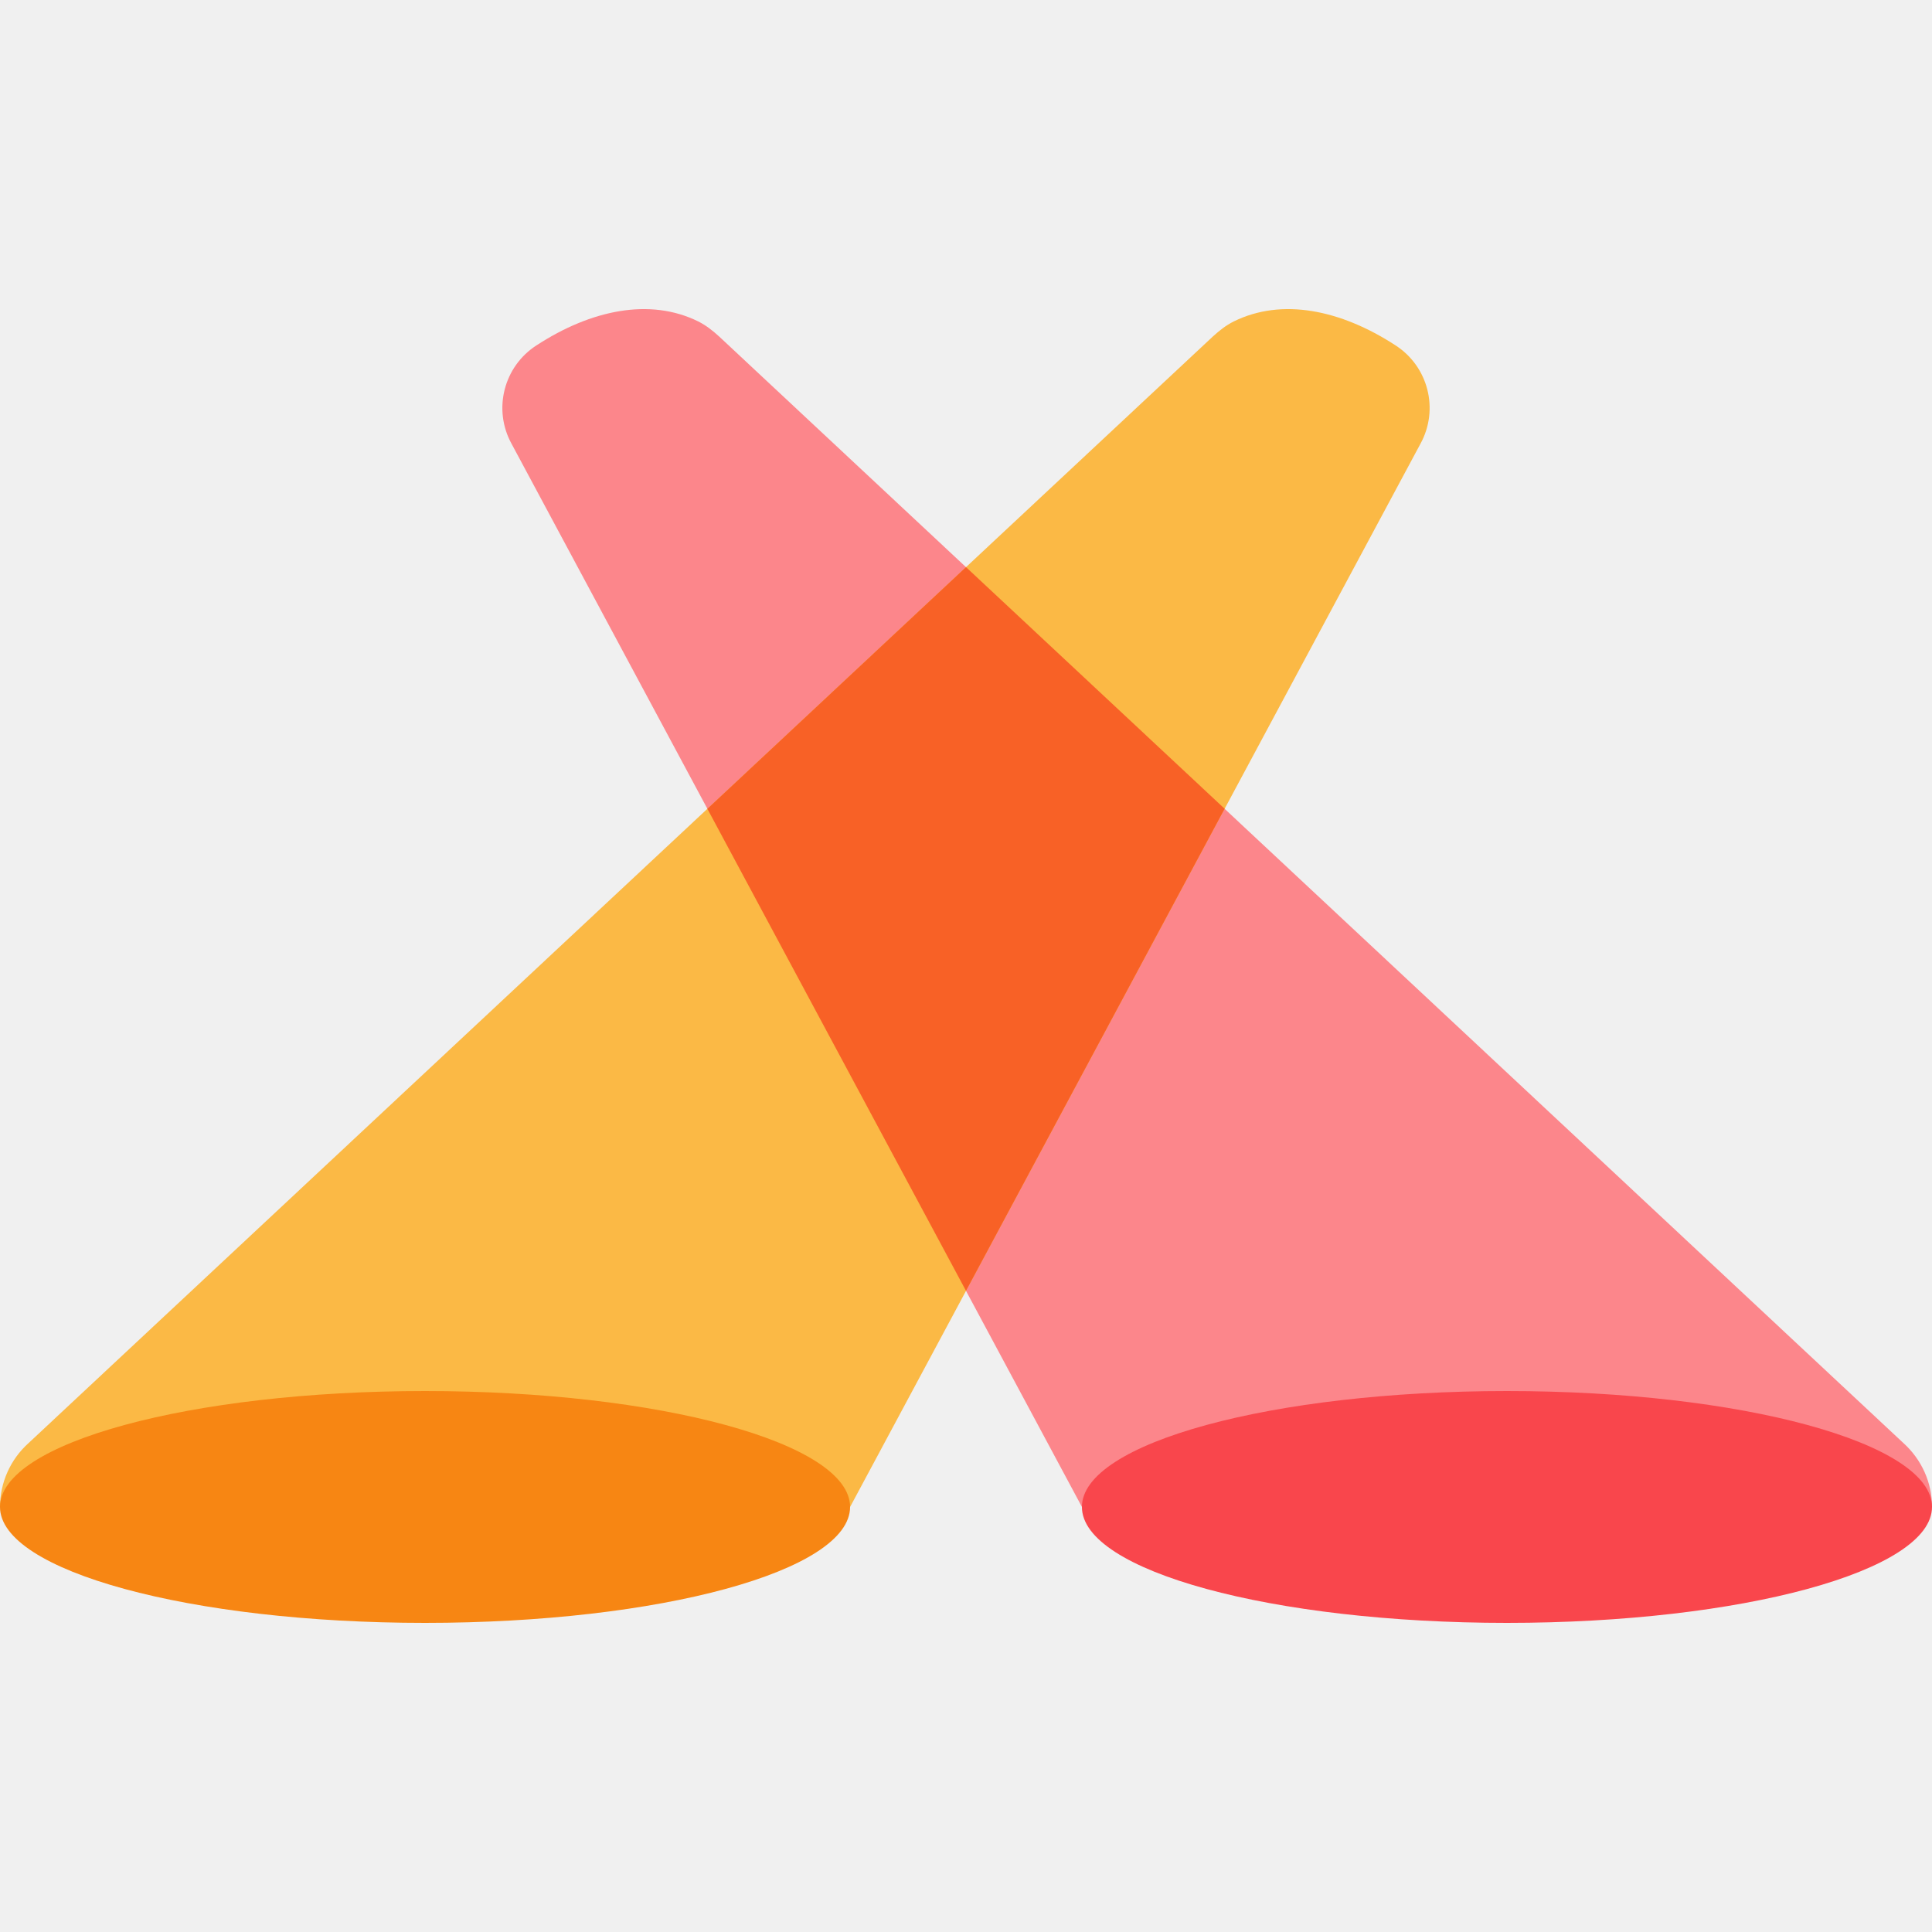
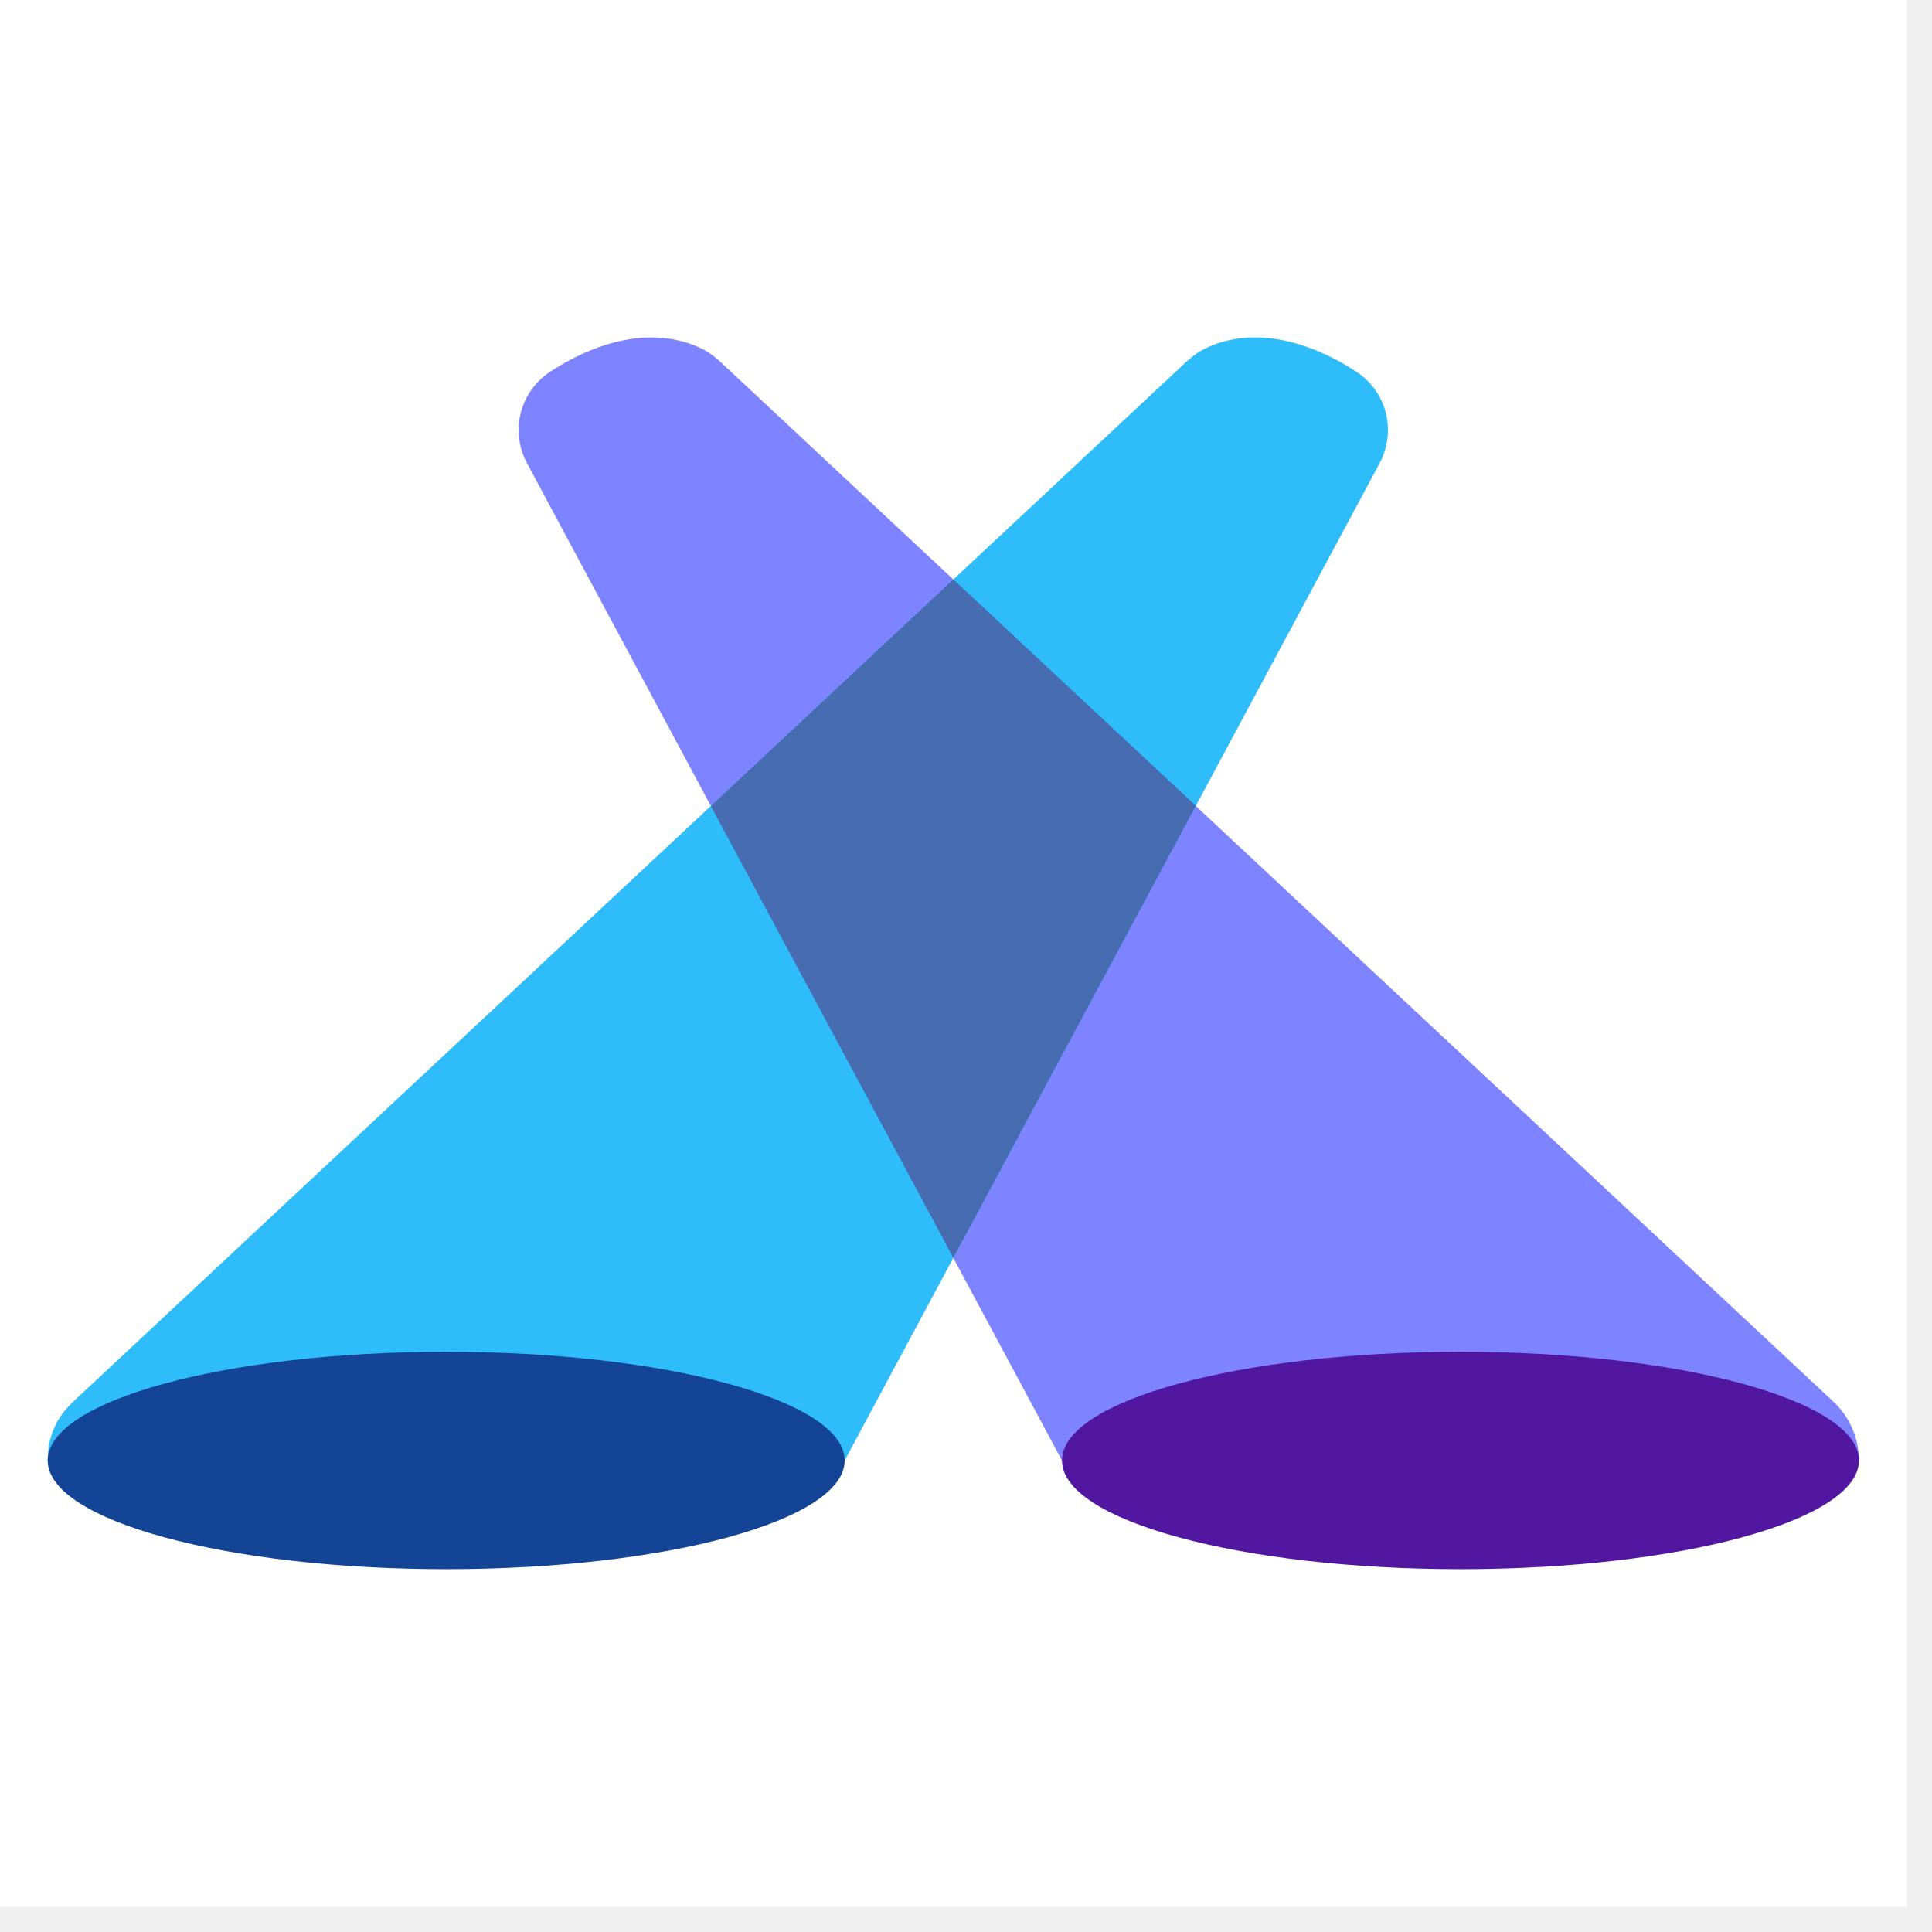
- <svg xmlns="http://www.w3.org/2000/svg" width="50" height="50" viewBox="0 0 50 50">
-   <path d="M13.238 11.483a1.927 1.927 0 0 1 .654-2.55c1.403-.912 2.927-1.233 4.181-.613.2.1.376.24.54.39L49.26 37.346c.472.426.741 1.025.741 1.653H28L13.238 11.483Z" fill="#FC868B" />
-   <path d="M50 39c0 1.657-4.925 3-11 3s-11-1.343-11-3 4.925-3 11-3 11 1.343 11 3Z" fill="#F9464C" />
-   <path d="M36.762 11.483a1.927 1.927 0 0 0-.654-2.55c-1.403-.912-2.927-1.233-4.181-.613-.2.1-.376.24-.54.39L.74 37.346A2.226 2.226 0 0 0 0 39h22l14.762-27.517Z" fill="#FBB945" />
-   <path d="M31.693 20.93 25 14.677l-6.693 6.255L25 33.407l6.693-12.476Z" fill="#F86126" />
-   <path d="M0 39c0 1.657 4.925 3 11 3s11-1.343 11-3-4.925-3-11-3-11 1.343-11 3Z" fill="#F78613" />
+ <svg xmlns="http://www.w3.org/2000/svg" width="50" zoomAndPan="magnify" viewBox="0 0 37.5 37.5" height="50" preserveAspectRatio="xMidYMid meet" version="1.0">
+   <defs>
+     <clipPath id="fcaf9685b5">
+       <path d="M 0 0 L 37.008 0 L 37.008 37.008 L 0 37.008 Z M 0 0 " clip-rule="nonzero" />
+     </clipPath>
+     <clipPath id="dcb0b2cef6">
+       <path d="M 10 6 L 36.453 6 L 36.453 29 L 10 29 Z M 10 6 " clip-rule="nonzero" />
+     </clipPath>
+     <clipPath id="893e9acadb">
+       <path d="M 20 26 L 36.453 26 L 36.453 31 L 20 31 Z M 20 26 " clip-rule="nonzero" />
+     </clipPath>
+     <clipPath id="0b5a0acebb">
+       <path d="M 0.926 6 L 27 6 L 27 29 L 0.926 29 Z M 0.926 6 " clip-rule="nonzero" />
+     </clipPath>
+     <clipPath id="df65bcac7f">
+       <path d="M 0.926 26 L 17 26 L 17 31 L 0.926 31 Z M 0.926 26 " clip-rule="nonzero" />
+     </clipPath>
+   </defs>
+   <g clip-path="url(#fcaf9685b5)">
+     <path fill="#ffffff" d="M 0 0 L 37.008 0 L 37.008 37.008 L 0 37.008 Z M 0 0 " fill-opacity="1" fill-rule="nonzero" />
+     <path fill="#ffffff" d="M 0 0 L 37.008 0 L 37.008 37.008 L 0 37.008 Z M 0 0 " fill-opacity="1" fill-rule="nonzero" />
+   </g>
+   <g clip-path="url(#dcb0b2cef6)">
+     <path fill="#7e84ff" d="M 10.234 9 C 10.152 8.848 10.098 8.688 10.078 8.516 C 10.055 8.348 10.066 8.18 10.109 8.012 C 10.152 7.844 10.223 7.691 10.324 7.555 C 10.426 7.414 10.547 7.297 10.691 7.207 C 11.68 6.566 12.75 6.34 13.633 6.773 C 13.773 6.844 13.898 6.945 14.012 7.051 L 35.562 27.184 C 35.895 27.484 36.082 27.906 36.082 28.348 L 20.613 28.348 Z M 10.234 9 " fill-opacity="1" fill-rule="nonzero" />
+   </g>
+   <g clip-path="url(#893e9acadb)">
+     <path fill="#5217a1" d="M 36.082 28.348 C 36.082 29.512 32.617 30.457 28.348 30.457 C 24.074 30.457 20.613 29.512 20.613 28.348 C 20.613 27.184 24.074 26.238 28.348 26.238 C 32.617 26.238 36.082 27.184 36.082 28.348 Z M 36.082 28.348 " fill-opacity="1" fill-rule="nonzero" />
+   </g>
+   <g clip-path="url(#0b5a0acebb)">
+     <path fill="#2ebcfa" d="M 26.773 9 C 26.855 8.848 26.906 8.688 26.93 8.516 C 26.949 8.348 26.941 8.18 26.898 8.012 C 26.855 7.844 26.781 7.691 26.684 7.555 C 26.582 7.414 26.457 7.297 26.312 7.207 C 25.328 6.566 24.254 6.34 23.375 6.773 C 23.234 6.844 23.109 6.945 22.996 7.051 L 1.445 27.184 C 1.098 27.496 0.926 27.883 0.926 28.348 L 16.395 28.348 Z M 26.773 9 " fill-opacity="1" fill-rule="nonzero" />
+   </g>
+   <path fill="#476cb1" d="M 23.211 15.641 L 18.504 11.246 L 13.797 15.645 L 18.504 24.414 Z M 23.211 15.641 " fill-opacity="1" fill-rule="nonzero" />
+   <g clip-path="url(#df65bcac7f)">
+     <path fill="#144496" d="M 0.926 28.348 C 0.926 29.512 4.387 30.457 8.66 30.457 C 12.93 30.457 16.395 29.512 16.395 28.348 C 16.395 27.184 12.93 26.238 8.66 26.238 C 4.387 26.238 0.926 27.184 0.926 28.348 Z M 0.926 28.348 " fill-opacity="1" fill-rule="nonzero" />
+   </g>
</svg>
